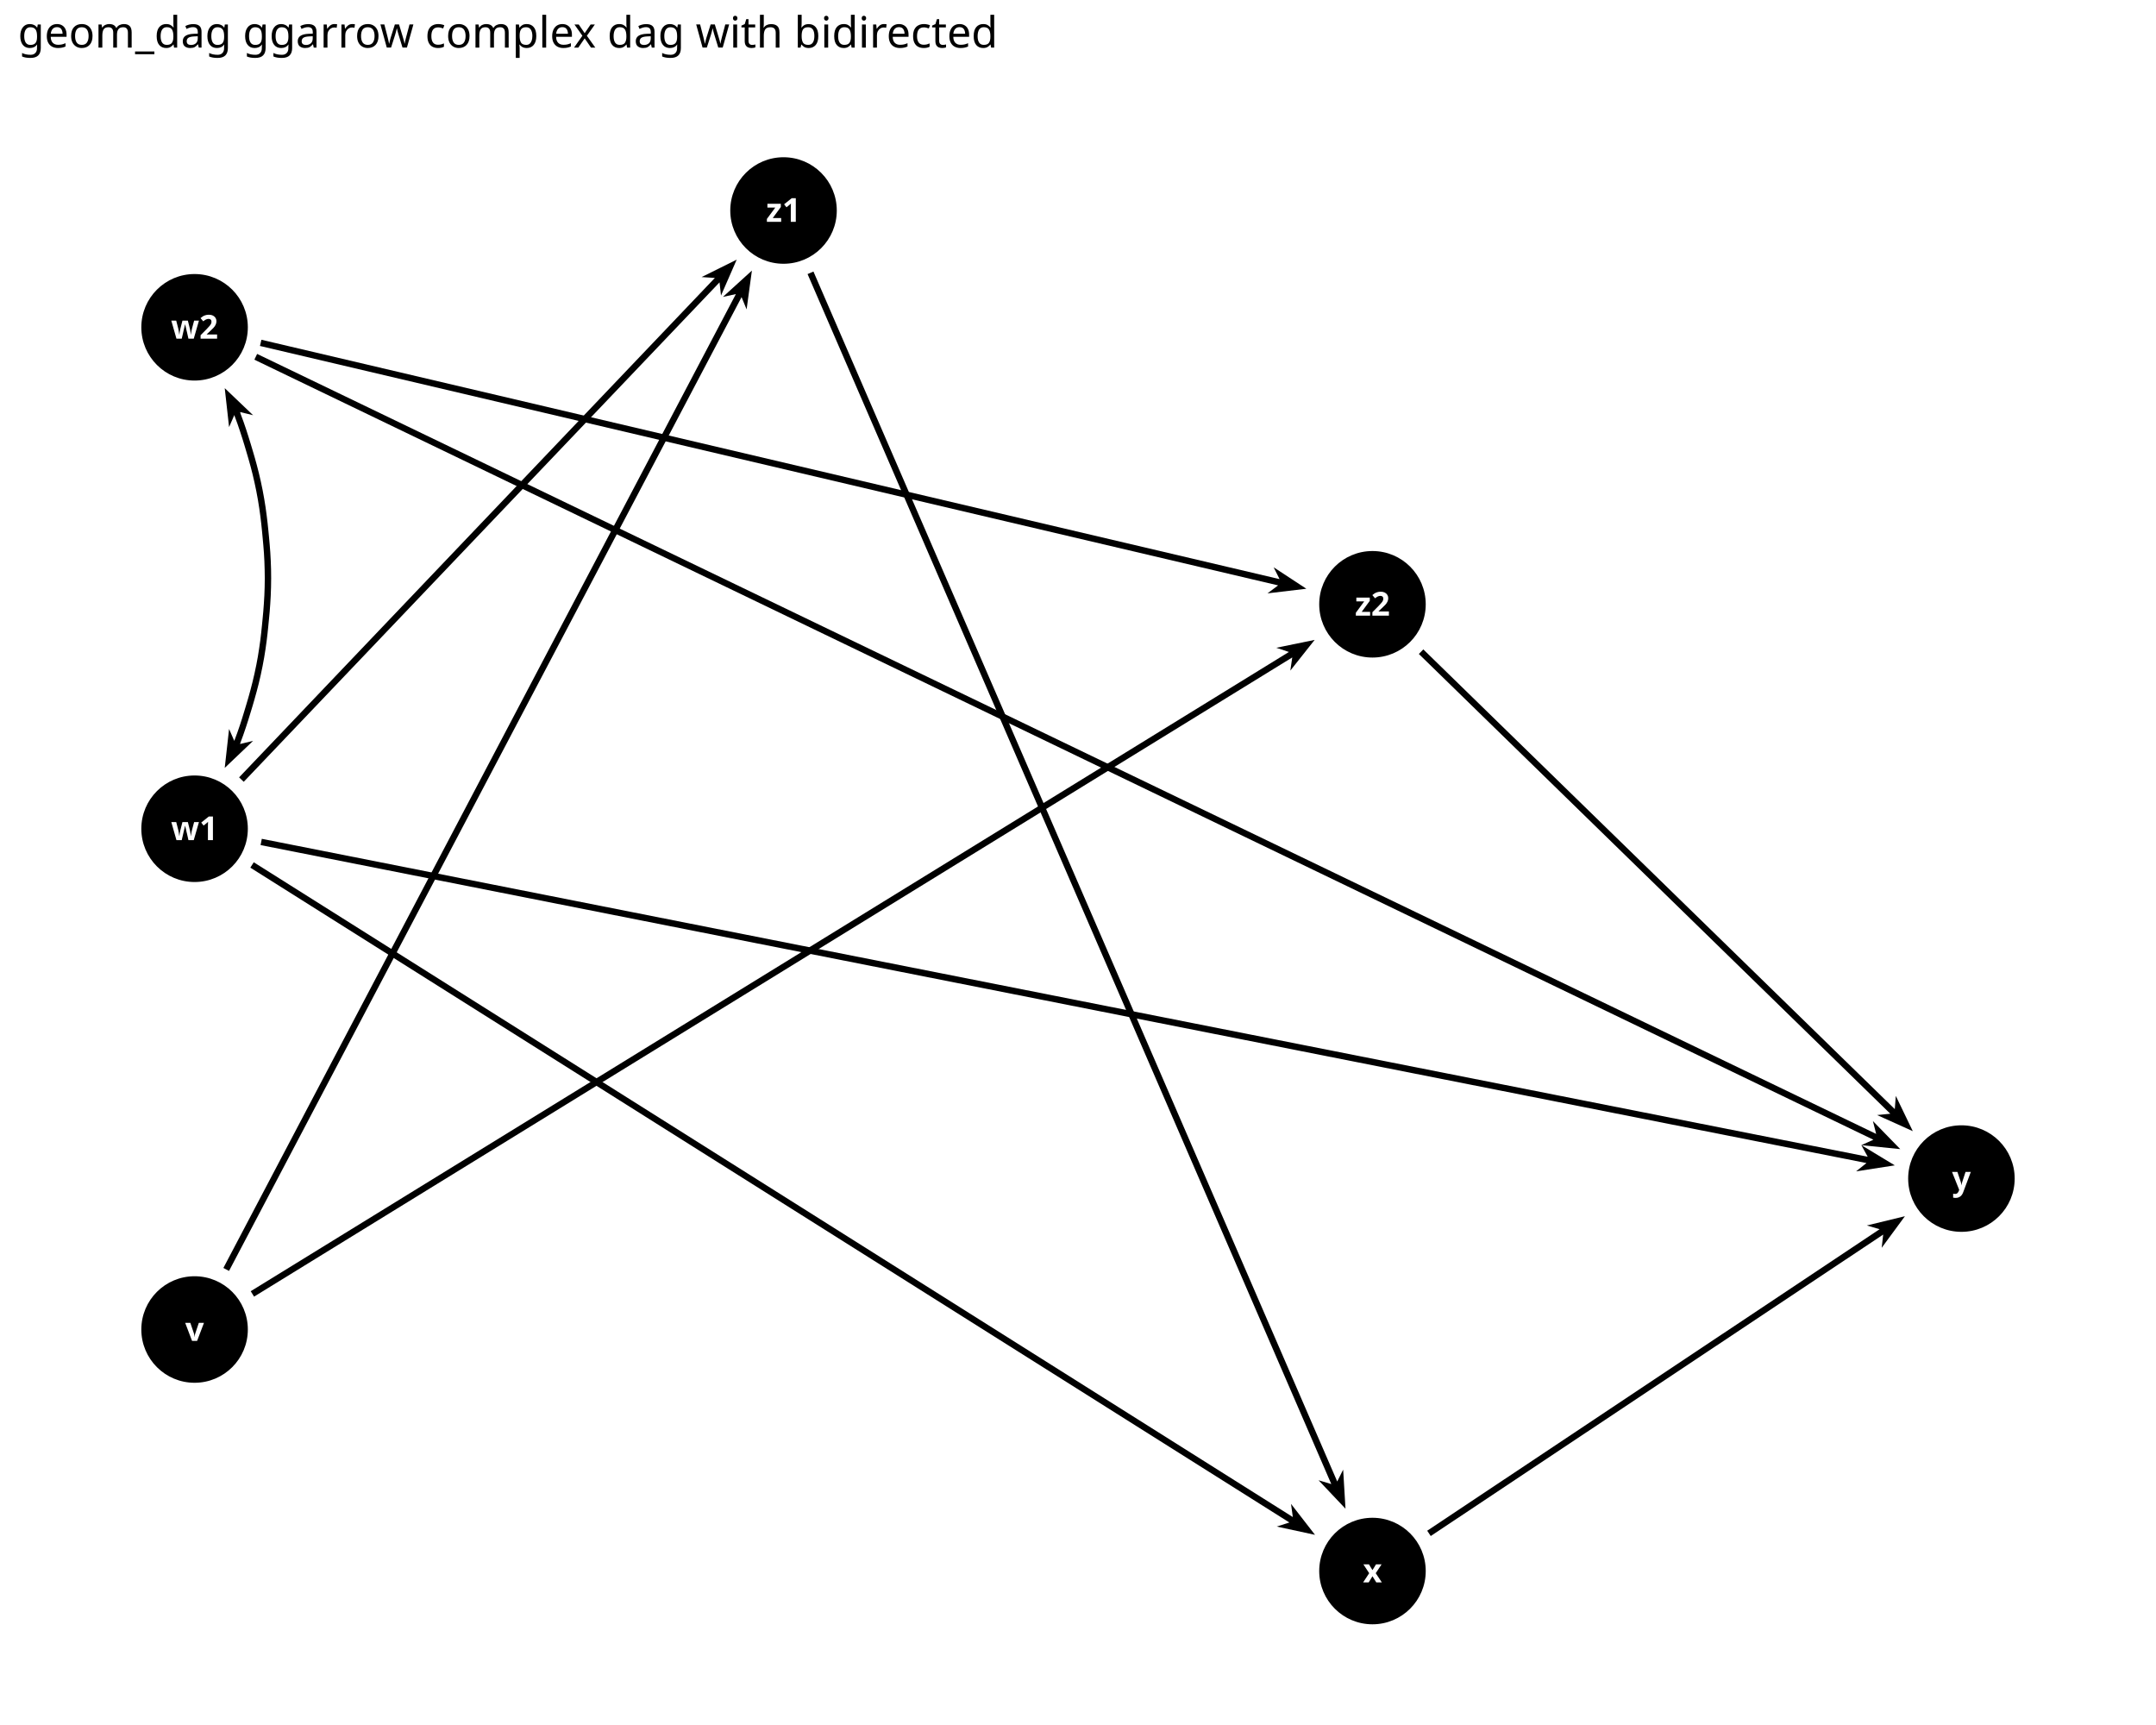
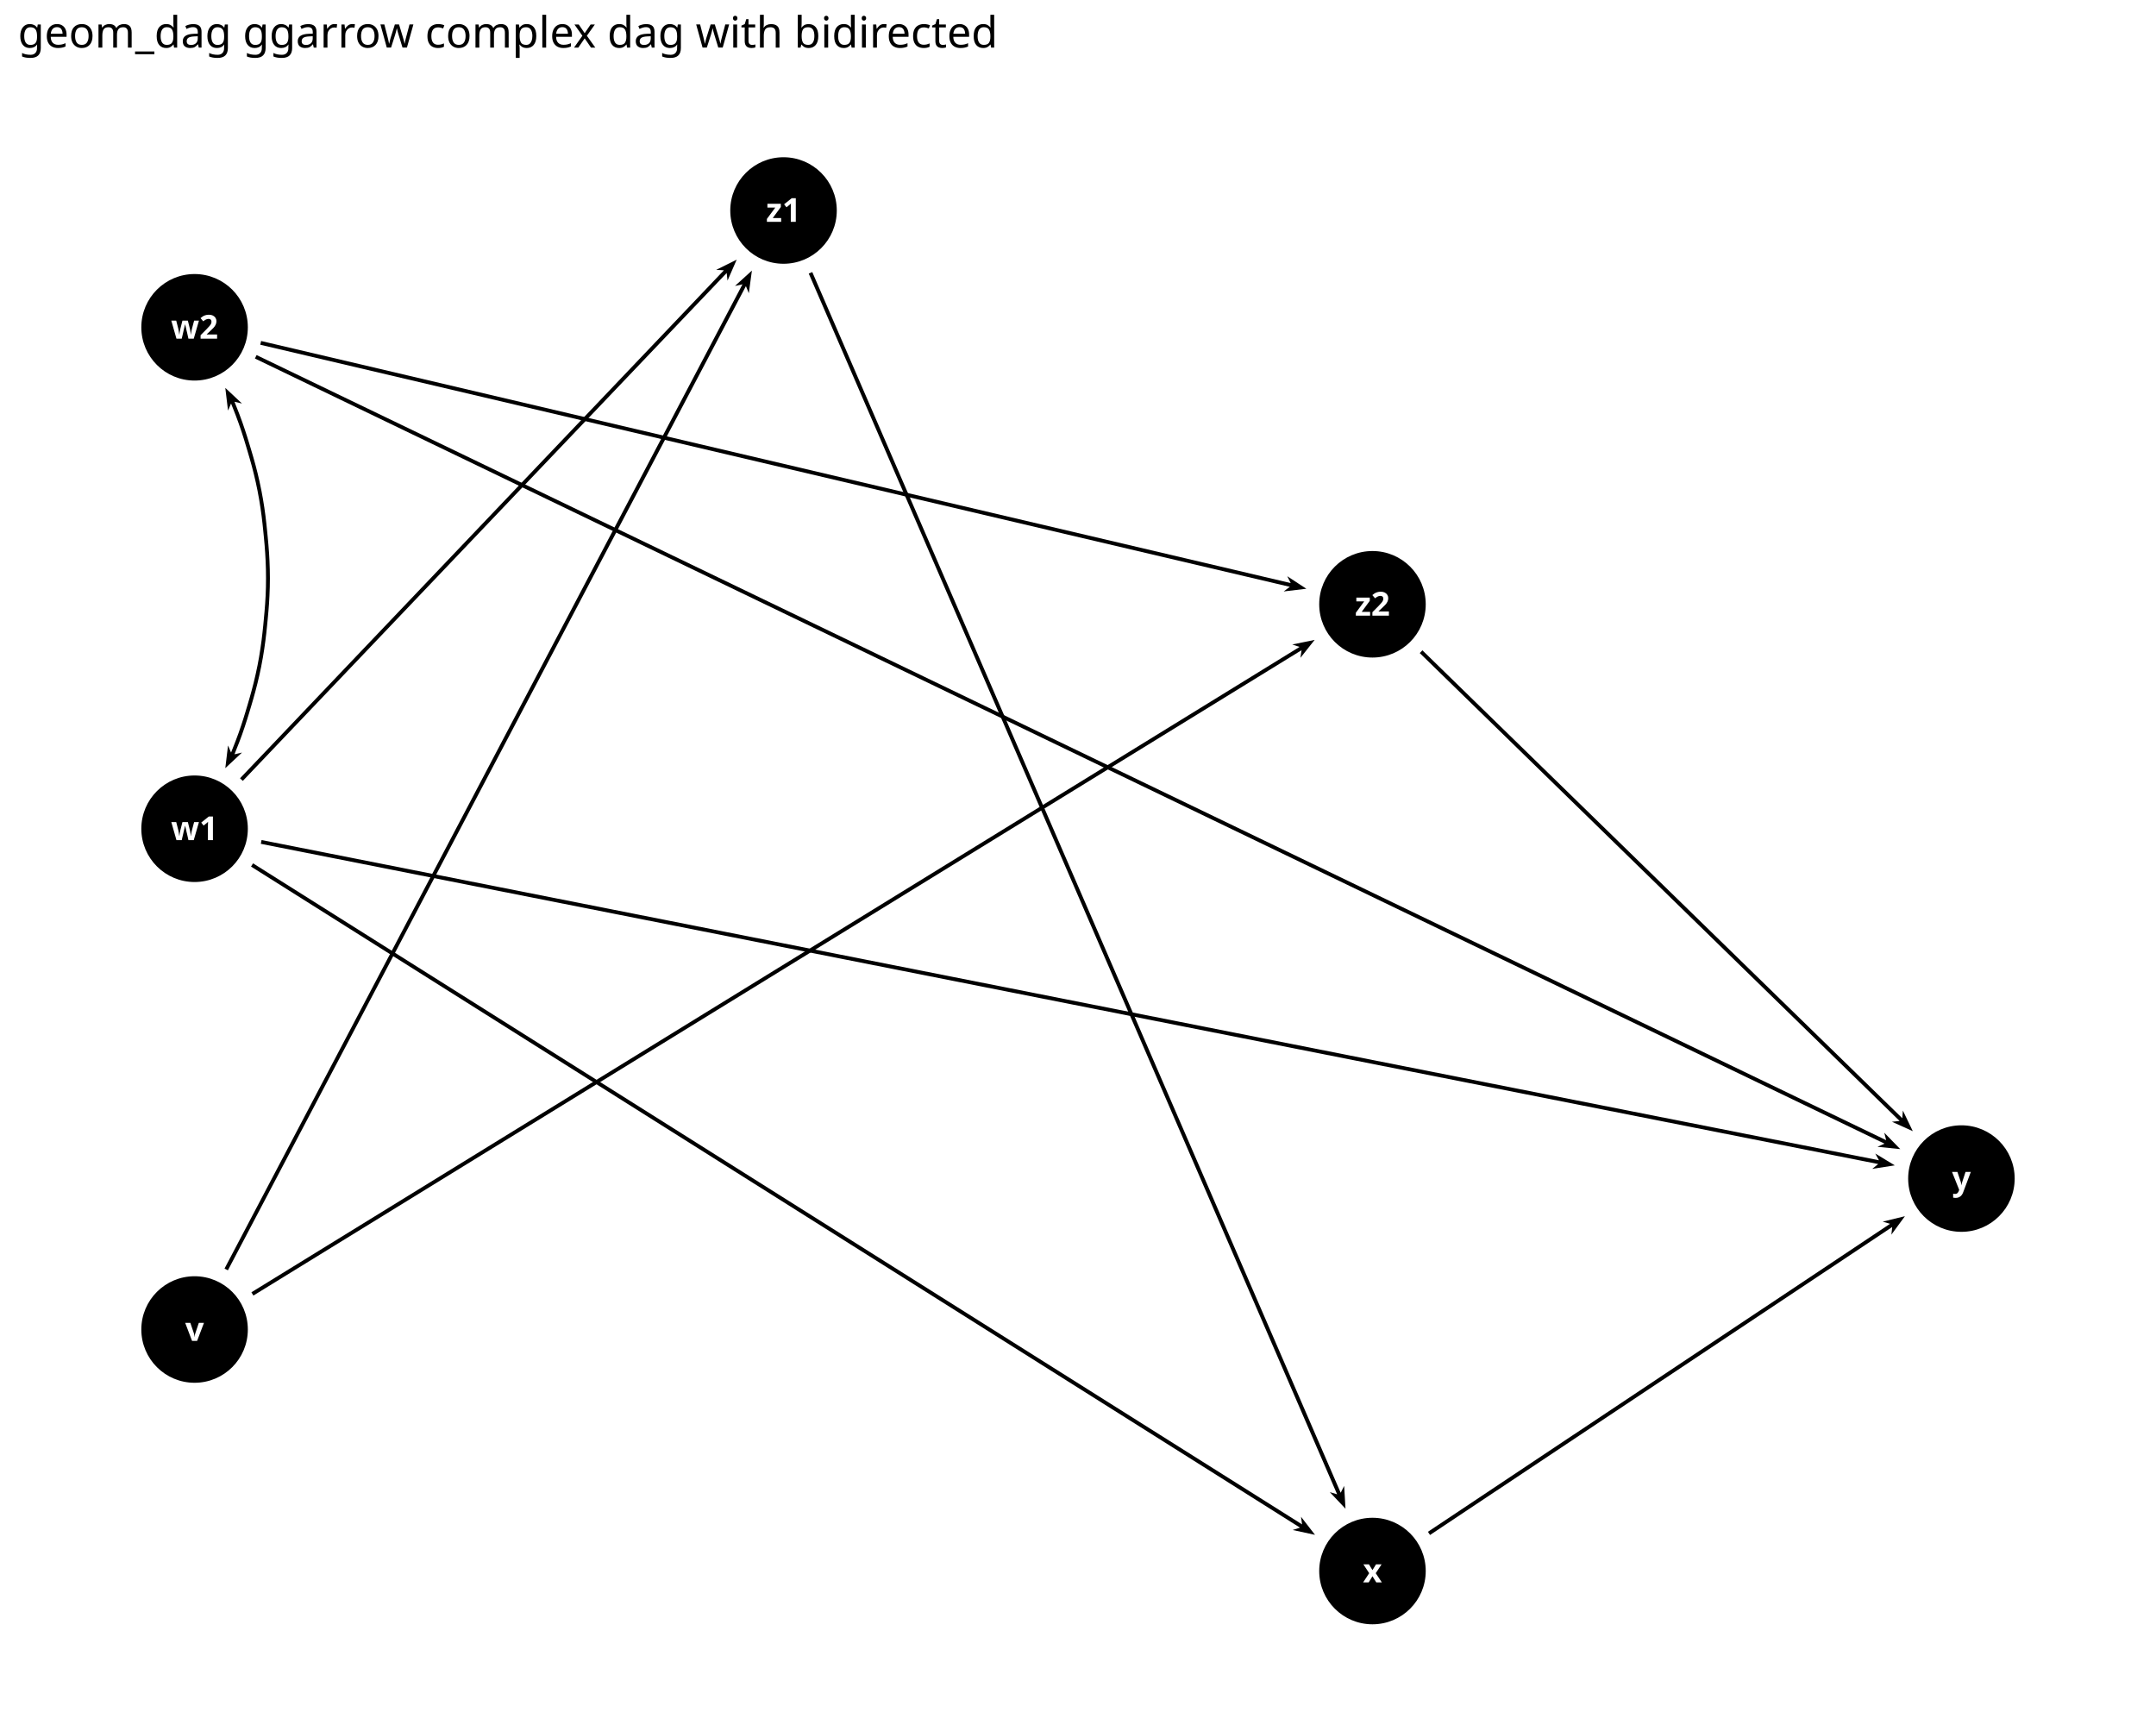
<svg xmlns="http://www.w3.org/2000/svg" class="svglite" data-engine-version="2.0" width="720.00pt" height="576.00pt" viewBox="0 0 720.00 576.00">
  <defs>
    <style type="text/css">
    .svglite line, .svglite polyline, .svglite polygon, .svglite path, .svglite rect, .svglite circle {
      fill: none;
      stroke: #000000;
      stroke-linecap: round;
      stroke-linejoin: round;
      stroke-miterlimit: 10.00;
    }
  </style>
  </defs>
  <rect width="100%" height="100%" style="stroke: none; fill: #FFFFFF;" />
  <defs>
    <clipPath id="cpMC4wMHw3MjAuMDB8MC4wMHw1NzYuMDA=">
      <rect x="0.00" y="0.00" width="720.00" height="576.00" />
    </clipPath>
  </defs>
  <g clip-path="url(#cpMC4wMHw3MjAuMDB8MC4wMHw1NzYuMDA=)">
    <rect x="0.00" y="0.00" width="720.00" height="576.00" style="stroke-width: 1.16; stroke: none; fill: #FFFFFF;" />
  </g>
  <defs>
    <clipPath id="cpNS45OHw3MTQuMDJ8MjQuODV8NTcwLjAy">
      <rect x="5.98" y="24.85" width="708.04" height="545.17" />
    </clipPath>
  </defs>
  <g clip-path="url(#cpNS45OHw3MTQuMDJ8MjQuODV8NTcwLjAy)">
    <circle cx="64.98" cy="443.94" r="17.43" style="stroke-width: 0.71; fill: #000000;" />
    <circle cx="64.98" cy="276.73" r="17.43" style="stroke-width: 0.71; fill: #000000;" />
    <circle cx="64.98" cy="109.29" r="17.43" style="stroke-width: 0.71; fill: #000000;" />
    <circle cx="458.34" cy="524.59" r="17.43" style="stroke-width: 0.71; fill: #000000;" />
    <circle cx="655.02" cy="393.54" r="17.43" style="stroke-width: 0.71; fill: #000000;" />
    <circle cx="261.66" cy="70.29" r="17.43" style="stroke-width: 0.71; fill: #000000;" />
    <circle cx="458.34" cy="201.78" r="17.43" style="stroke-width: 0.71; fill: #000000;" />
-     <path d="M 247.65 99.21 L 249.33 103.31 L 251.10 90.35 L 241.42 99.14 L 245.75 98.20 L 74.60 423.38 L 75.54 423.88 L 76.49 424.37 Z" style="fill-rule: evenodd; fill: #000000; stroke-width: 0.53; stroke: none; stroke-linecap: butt;" />
-     <path d="M 431.55 219.53 L 430.91 223.92 L 439.03 213.67 L 426.22 216.30 L 430.43 217.70 L 83.73 431.15 L 84.29 432.05 L 84.85 432.96 Z" style="fill-rule: evenodd; fill: #000000; stroke-width: 0.53; stroke: none; stroke-linecap: butt;" />
-     <path d="M 431.14 502.17 L 431.74 506.56 L 84.74 287.92 L 84.17 288.82 L 83.60 289.72 L 430.59 508.38 L 426.37 509.74 L 439.15 512.50 Z" style="fill-rule: evenodd; fill: #000000; stroke-width: 0.53; stroke: none; stroke-linecap: butt;" />
-     <path d="M 632.77 389.13 L 621.59 382.36 L 623.72 386.25 L 87.43 280.09 L 87.23 281.13 L 87.02 282.18 L 623.31 388.36 L 619.85 391.13 Z" style="fill-rule: evenodd; fill: #000000; stroke-width: 0.53; stroke: none; stroke-linecap: butt;" />
-     <path d="M 240.29 94.28 L 240.78 98.69 L 246.02 86.70 L 234.30 92.52 L 238.73 92.80 L 79.85 259.57 L 80.62 260.31 L 81.40 261.05 Z" style="fill-rule: evenodd; fill: #000000; stroke-width: 0.53; stroke: none; stroke-linecap: butt;" />
-     <path d="M 625.46 374.33 L 626.55 378.63 L 85.87 118.18 L 85.41 119.14 L 84.95 120.10 L 625.62 380.57 L 621.58 382.39 L 634.59 383.70 Z" style="fill-rule: evenodd; fill: #000000; stroke-width: 0.53; stroke: none; stroke-linecap: butt;" />
-     <path d="M 436.26 196.59 L 425.33 189.42 L 427.32 193.38 L 87.30 113.45 L 87.06 114.48 L 86.81 115.52 L 426.83 195.47 L 423.28 198.13 Z" style="fill-rule: evenodd; fill: #000000; stroke-width: 0.53; stroke: none; stroke-linecap: butt;" />
-     <path d="M 628.89 412.24 L 628.40 416.65 L 636.15 406.11 L 623.44 409.20 L 627.70 410.45 L 476.62 511.13 L 477.80 512.90 Z" style="fill-rule: evenodd; fill: #000000; stroke-width: 0.53; stroke: none; stroke-linecap: butt;" />
-     <path d="M 448.55 490.73 L 446.57 494.69 L 271.65 90.67 L 270.67 91.10 L 269.69 91.52 L 444.59 495.55 L 440.34 494.28 L 449.33 503.78 Z" style="fill-rule: evenodd; fill: #000000; stroke-width: 0.53; stroke: none; stroke-linecap: butt;" />
-     <path d="M 633.11 365.93 L 632.77 370.35 L 475.32 216.84 L 474.58 217.61 L 473.83 218.37 L 631.27 371.89 L 626.86 372.33 L 638.78 377.71 Z" style="fill-rule: evenodd; fill: #000000; stroke-width: 0.53; stroke: none; stroke-linecap: butt;" />
-     <path d="M 84.52 247.39 L 80.20 248.43 L 80.25 248.11 L 81.24 245.43 L 82.13 242.83 L 82.93 240.36 L 83.65 238.02 L 84.34 235.75 L 85.02 233.41 L 85.71 230.92 L 86.40 228.27 L 87.05 225.49 L 87.64 222.66 L 87.68 222.46 L 88.21 219.61 L 88.66 216.79 L 89.04 214.07 L 89.35 211.49 L 89.60 209.06 L 89.83 206.69 L 90.06 204.27 L 90.25 201.69 L 90.41 198.95 L 90.51 196.10 L 90.55 193.21 L 90.55 193.01 L 90.52 190.11 L 90.42 187.25 L 90.27 184.51 L 90.07 181.92 L 89.85 179.48 L 89.62 177.12 L 89.37 174.70 L 89.06 172.13 L 88.69 169.41 L 88.24 166.60 L 87.72 163.75 L 87.68 163.55 L 87.09 160.72 L 86.44 157.93 L 85.76 155.27 L 85.07 152.77 L 84.38 150.42 L 83.70 148.15 L 82.98 145.82 L 82.19 143.36 L 81.30 140.76 L 80.31 138.09 L 80.20 137.59 L 84.52 138.64 L 75.05 129.61 L 76.50 142.61 L 78.27 138.56 L 78.32 138.85 L 79.29 141.48 L 80.16 144.03 L 80.95 146.46 L 81.66 148.77 L 82.33 151.03 L 83.01 153.35 L 83.70 155.82 L 84.37 158.44 L 85.00 161.18 L 85.59 163.98 L 85.62 164.15 L 86.14 166.96 L 86.58 169.73 L 86.95 172.40 L 87.25 174.93 L 87.50 177.34 L 87.72 179.68 L 87.94 182.10 L 88.14 184.65 L 88.29 187.35 L 88.38 190.16 L 88.42 193.02 L 88.42 193.19 L 88.38 196.05 L 88.28 198.85 L 88.12 201.54 L 87.93 204.09 L 87.71 206.49 L 87.48 208.84 L 87.23 211.25 L 86.93 213.79 L 86.55 216.47 L 86.11 219.25 L 85.59 222.06 L 85.55 222.23 L 84.96 225.03 L 84.32 227.76 L 83.65 230.37 L 82.97 232.83 L 82.29 235.14 L 81.61 237.40 L 80.90 239.72 L 80.11 242.16 L 79.23 244.71 L 78.25 247.35 L 78.26 247.44 L 76.50 243.41 L 75.05 256.41 Z" style="fill-rule: evenodd; fill: #000000; stroke-width: 0.53; stroke: none; stroke-linecap: butt;" />
+     <path d="M 249.10 95.54 L 250.07 97.91 L 251.10 90.35 L 245.45 95.48 L 247.95 94.94 L 74.98 423.58 L 75.54 423.88 L 76.11 424.17 Z" style="fill-rule: evenodd; fill: #000000; stroke-width: 0.53; stroke: none; stroke-linecap: butt;" />
+     <path d="M 434.66 217.11 L 434.29 219.65 L 439.03 213.67 L 431.55 215.20 L 433.99 216.01 L 83.96 431.51 L 84.29 432.05 L 84.63 432.60 Z" style="fill-rule: evenodd; fill: #000000; stroke-width: 0.53; stroke: none; stroke-linecap: butt;" />
+     <path d="M 434.48 506.47 L 434.83 509.01 L 84.51 288.28 L 84.17 288.82 L 83.83 289.36 L 434.14 510.10 L 431.69 510.89 L 439.15 512.50 Z" style="fill-rule: evenodd; fill: #000000; stroke-width: 0.53; stroke: none; stroke-linecap: butt;" />
+     <path d="M 632.77 389.13 L 626.25 385.18 L 627.48 387.43 L 87.35 280.50 L 87.23 281.13 L 87.10 281.76 L 627.23 388.69 L 625.23 390.30 Z" style="fill-rule: evenodd; fill: #000000; stroke-width: 0.53; stroke: none; stroke-linecap: butt;" />
+     <path d="M 242.68 91.15 L 242.96 93.70 L 246.02 86.70 L 239.18 90.10 L 241.74 90.26 L 80.16 259.87 L 80.62 260.31 L 81.09 260.75 Z" style="fill-rule: evenodd; fill: #000000; stroke-width: 0.53; stroke: none; stroke-linecap: butt;" />
+     <path d="M 629.26 378.23 L 629.89 380.72 L 85.69 118.56 L 85.41 119.14 L 85.13 119.71 L 629.33 381.88 L 626.99 382.93 L 634.59 383.70 Z" style="fill-rule: evenodd; fill: #000000; stroke-width: 0.53; stroke: none; stroke-linecap: butt;" />
+     <path d="M 436.26 196.59 L 429.88 192.41 L 431.04 194.70 L 87.20 113.86 L 87.06 114.48 L 86.91 115.11 L 430.74 195.95 L 428.69 197.49 Z" style="fill-rule: evenodd; fill: #000000; stroke-width: 0.53; stroke: none; stroke-linecap: butt;" />
+     <path d="M 631.91 409.71 L 631.63 412.26 L 636.15 406.11 L 628.73 407.92 L 631.19 408.64 L 476.86 511.48 L 477.21 512.02 L 477.57 512.55 Z" style="fill-rule: evenodd; fill: #000000; stroke-width: 0.53; stroke: none; stroke-linecap: butt;" />
+     <path d="M 448.88 496.16 L 447.73 498.46 L 271.26 90.84 L 270.08 91.35 L 446.54 498.97 L 444.09 498.24 L 449.33 503.78 Z" style="fill-rule: evenodd; fill: #000000; stroke-width: 0.53; stroke: none; stroke-linecap: butt;" />
+     <path d="M 635.47 370.83 L 635.28 373.39 L 475.02 217.15 L 474.58 217.61 L 474.13 218.07 L 634.38 374.31 L 631.82 374.57 L 638.78 377.71 Z" style="fill-rule: evenodd; fill: #000000; stroke-width: 0.53; stroke: none; stroke-linecap: butt;" />
+     <path d="M 80.81 251.29 L 78.31 251.87 L 78.70 250.86 L 78.78 250.64 L 79.85 247.96 L 80.84 245.29 L 81.73 242.70 L 82.53 240.23 L 83.25 237.90 L 83.93 235.63 L 84.61 233.30 L 85.30 230.81 L 85.98 228.16 L 86.63 225.40 L 87.23 222.57 L 87.26 222.38 L 87.79 219.54 L 88.24 216.73 L 88.62 214.01 L 88.93 211.44 L 89.18 209.01 L 89.41 206.65 L 89.63 204.23 L 89.83 201.66 L 89.98 198.93 L 90.09 196.09 L 90.13 193.20 L 90.13 193.01 L 90.09 190.12 L 89.99 187.27 L 89.84 184.54 L 89.64 181.96 L 89.42 179.52 L 89.19 177.17 L 88.94 174.74 L 88.64 172.18 L 88.27 169.48 L 87.82 166.67 L 87.30 163.83 L 87.26 163.64 L 86.67 160.81 L 86.03 158.04 L 85.35 155.38 L 84.66 152.89 L 83.97 150.54 L 83.29 148.27 L 82.58 145.95 L 81.78 143.49 L 80.90 140.91 L 79.92 138.24 L 78.86 135.55 L 78.78 135.37 L 78.31 134.15 L 80.81 134.74 L 75.24 129.52 L 76.15 137.10 L 77.16 134.74 L 77.60 135.86 L 77.67 136.03 L 78.72 138.70 L 79.69 141.34 L 80.57 143.89 L 81.36 146.33 L 82.06 148.64 L 82.74 150.91 L 83.42 153.24 L 84.11 155.71 L 84.78 158.34 L 85.42 161.08 L 86.01 163.89 L 86.04 164.07 L 86.56 166.89 L 87.00 169.67 L 87.37 172.34 L 87.67 174.89 L 87.92 177.29 L 88.15 179.64 L 88.37 182.06 L 88.56 184.62 L 88.71 187.33 L 88.81 190.15 L 88.84 193.02 L 88.84 193.20 L 88.81 196.06 L 88.71 198.87 L 88.55 201.57 L 88.35 204.12 L 88.13 206.53 L 87.91 208.88 L 87.65 211.30 L 87.35 213.85 L 86.97 216.54 L 86.53 219.32 L 86.01 222.14 L 85.97 222.32 L 85.38 225.12 L 84.74 227.86 L 84.06 230.48 L 83.38 232.94 L 82.70 235.27 L 82.02 237.53 L 81.31 239.85 L 80.52 242.29 L 79.63 244.86 L 78.65 247.50 L 77.60 250.17 L 77.52 250.37 L 77.16 251.28 L 76.15 248.93 L 75.24 256.50 ZM 77.49 252.06 L 77.49 252.06 L 77.49 252.06 Z" style="fill-rule: evenodd; fill: #000000; stroke-width: 0.53; stroke: none; stroke-linecap: butt;" />
    <text x="64.98" y="447.74" text-anchor="middle" style="font-size: 11.04px; font-weight: bold; fill: #FFFFFF; font-family: sans;" textLength="5.52px" lengthAdjust="spacingAndGlyphs">v</text>
    <text x="64.98" y="280.53" text-anchor="middle" style="font-size: 11.04px; font-weight: bold; fill: #FFFFFF; font-family: sans;" textLength="14.12px" lengthAdjust="spacingAndGlyphs">w1</text>
    <text x="64.98" y="113.09" text-anchor="middle" style="font-size: 11.04px; font-weight: bold; fill: #FFFFFF; font-family: sans;" textLength="14.12px" lengthAdjust="spacingAndGlyphs">w2</text>
    <text x="458.34" y="528.39" text-anchor="middle" style="font-size: 11.04px; font-weight: bold; fill: #FFFFFF; font-family: sans;" textLength="5.52px" lengthAdjust="spacingAndGlyphs">x</text>
    <text x="655.02" y="397.34" text-anchor="middle" style="font-size: 11.04px; font-weight: bold; fill: #FFFFFF; font-family: sans;" textLength="5.52px" lengthAdjust="spacingAndGlyphs">y</text>
    <text x="261.66" y="74.08" text-anchor="middle" style="font-size: 11.04px; font-weight: bold; fill: #FFFFFF; font-family: sans;" textLength="11.66px" lengthAdjust="spacingAndGlyphs">z1</text>
    <text x="458.34" y="205.58" text-anchor="middle" style="font-size: 11.04px; font-weight: bold; fill: #FFFFFF; font-family: sans;" textLength="11.66px" lengthAdjust="spacingAndGlyphs">z2</text>
  </g>
  <g clip-path="url(#cpMC4wMHw3MjAuMDB8MC4wMHw1NzYuMDA=)">
    <text x="5.98" y="15.89" style="font-size: 14.40px; font-family: sans;" textLength="305.81px" lengthAdjust="spacingAndGlyphs">geom_dag ggarrow complex dag with bidirected</text>
  </g>
</svg>
